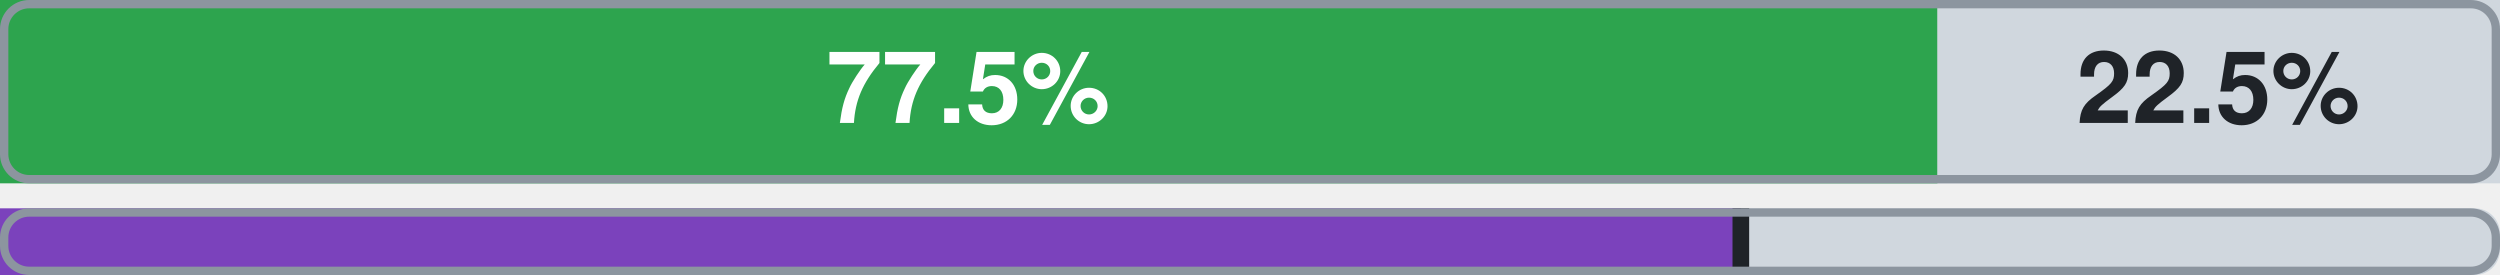
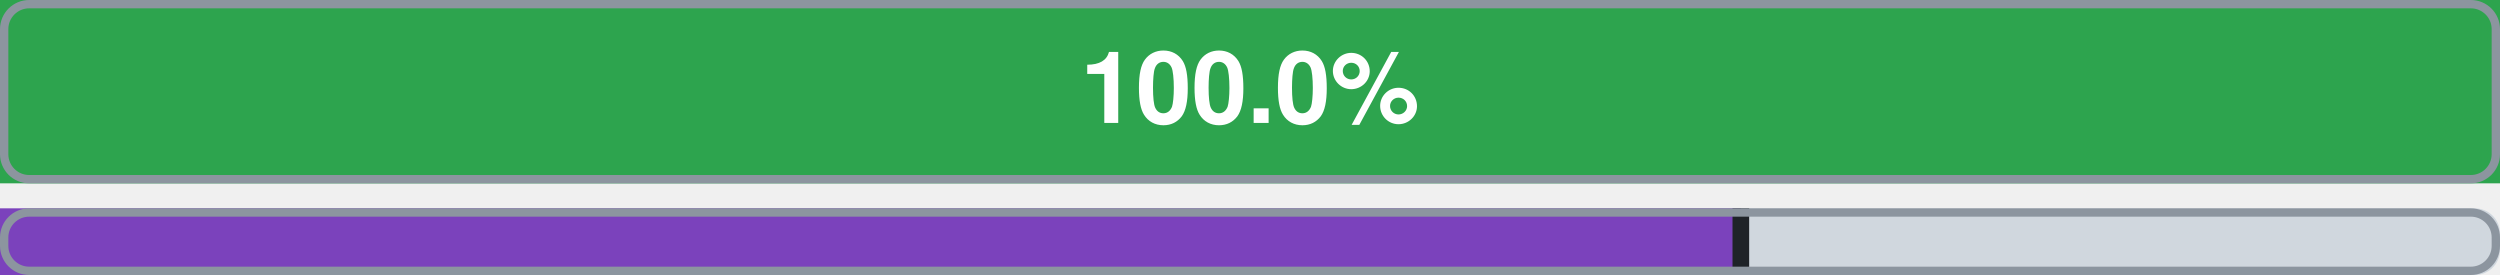
- <svg xmlns="http://www.w3.org/2000/svg" width="300" height="33" viewBox="0 0 300 33" role="img" aria-label="guardduty: official 0.0%, ours beyond official 77.5%, uncovered 22.5% of 89 attributes; lower bar: Terraform aws provider (estimate): 69.7% of 89 attributes, at least 69.7%">
+ <svg xmlns="http://www.w3.org/2000/svg" width="300" height="33" viewBox="0 0 300 33" role="img" aria-label="guardduty: official 0.0%, ours beyond official 100.0%, uncovered 0.0% of 89 attributes; lower bar: Terraform aws provider (estimate): 69.7% of 89 attributes, at least 69.7%">
  <rect x="0" y="0" width="300" height="22" rx="3" fill="#d0d7de" />
-   <rect x="0" y="0" width="232.5" height="22" fill="#2da44e" />
-   <text x="116.2" y="12" font-family="-apple-system,BlinkMacSystemFont,'Segoe UI',Helvetica,Arial,sans-serif" font-size="12" font-weight="600" fill="#ffffff" text-anchor="middle" dominant-baseline="central">77.5%</text>
-   <rect x="232.5" y="0" width="67.5" height="22" fill="#d0d7de" />
-   <text x="266.2" y="12" font-family="-apple-system,BlinkMacSystemFont,'Segoe UI',Helvetica,Arial,sans-serif" font-size="12" font-weight="600" fill="#1f2328" text-anchor="middle" dominant-baseline="central">22.5%</text>
+   <rect x="0" y="0" width="300" height="22" fill="#2da44e" />
+   <text x="150" y="12" font-family="-apple-system,BlinkMacSystemFont,'Segoe UI',Helvetica,Arial,sans-serif" font-size="12" font-weight="600" fill="#ffffff" text-anchor="middle" dominant-baseline="central">100.0%</text>
  <rect x="0.5" y="0.5" width="299" height="21" rx="3" fill="none" stroke="#8c959f" />
  <rect x="0" y="25" width="300" height="8" rx="3" fill="#d0d7de" />
  <rect x="0" y="25" width="208.9" height="8" fill="#7b42bc" />
  <rect x="207.9" y="25" width="2" height="8" fill="#1f2328" />
  <rect x="0.5" y="25.5" width="299" height="7" rx="3" fill="none" stroke="#8c959f" />
</svg>
